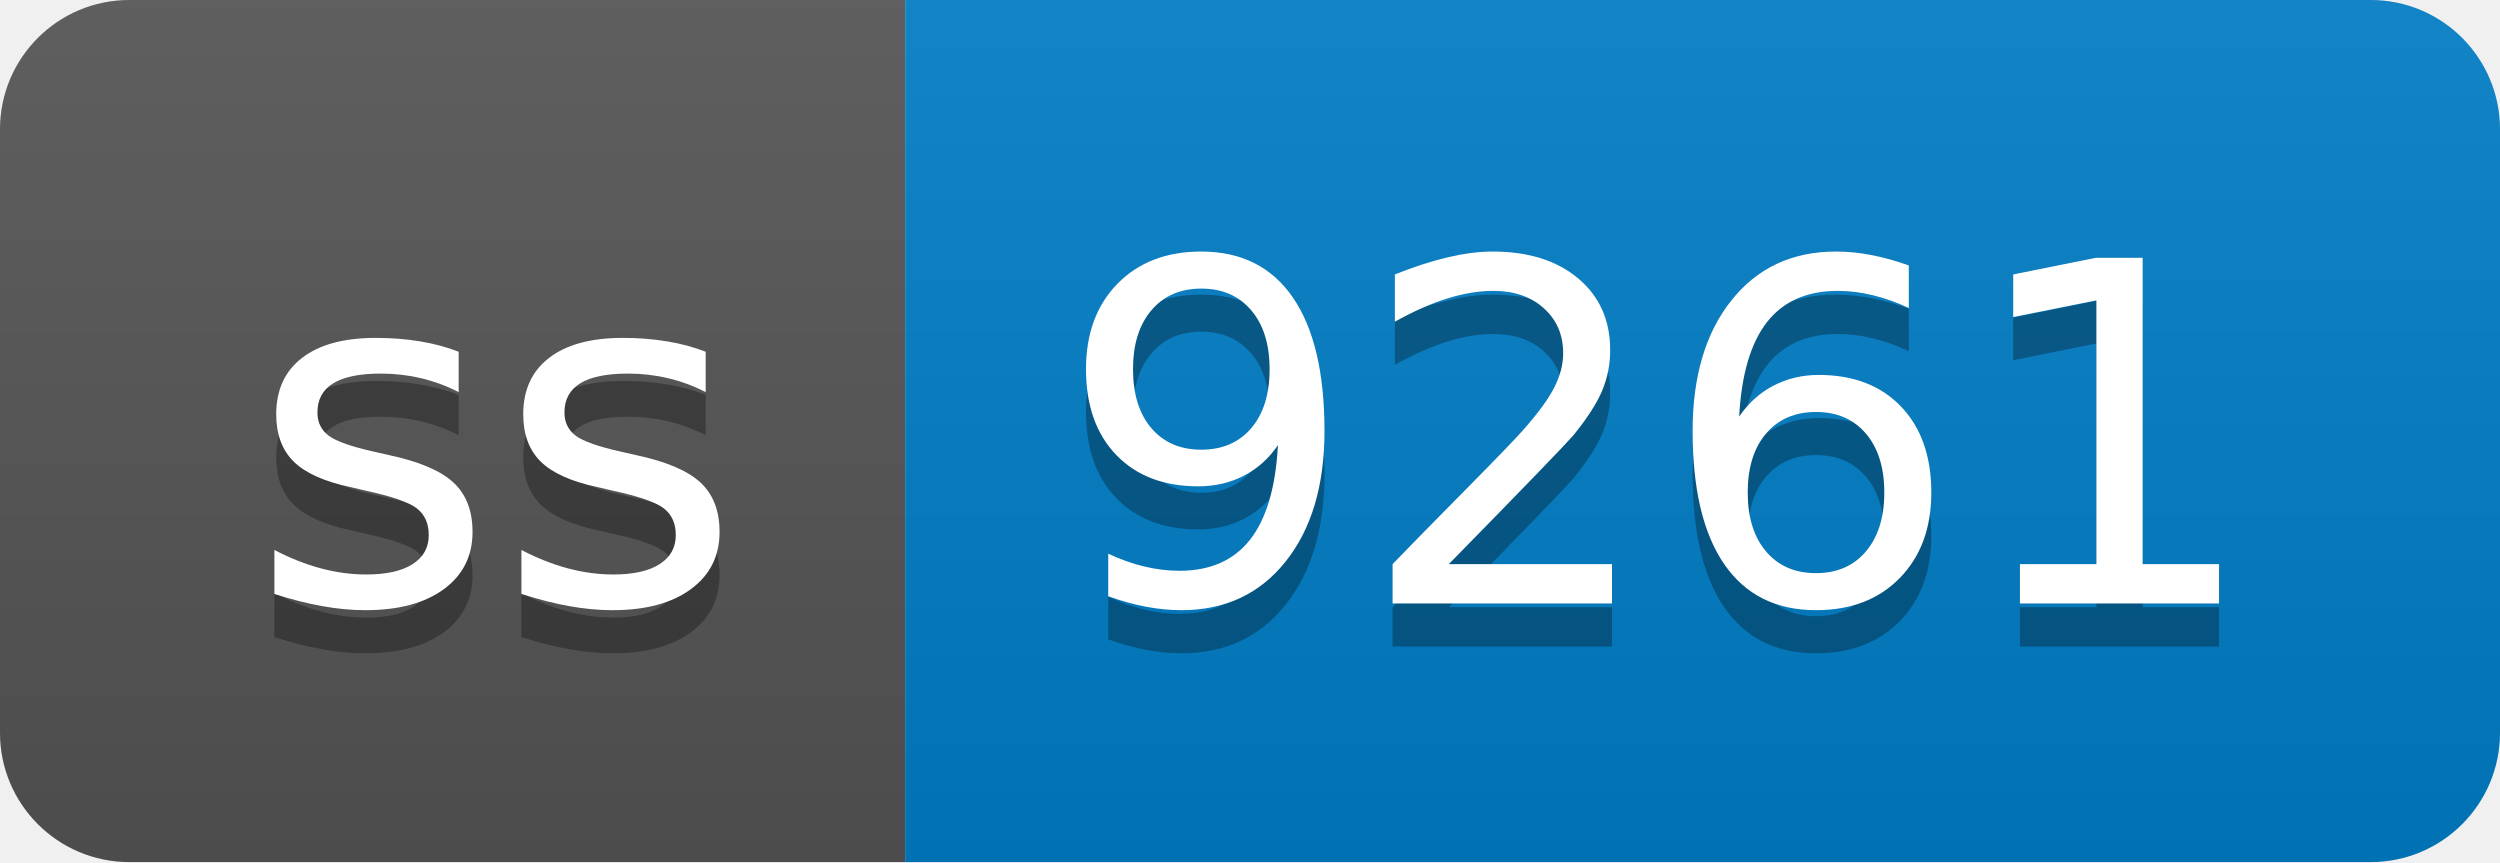
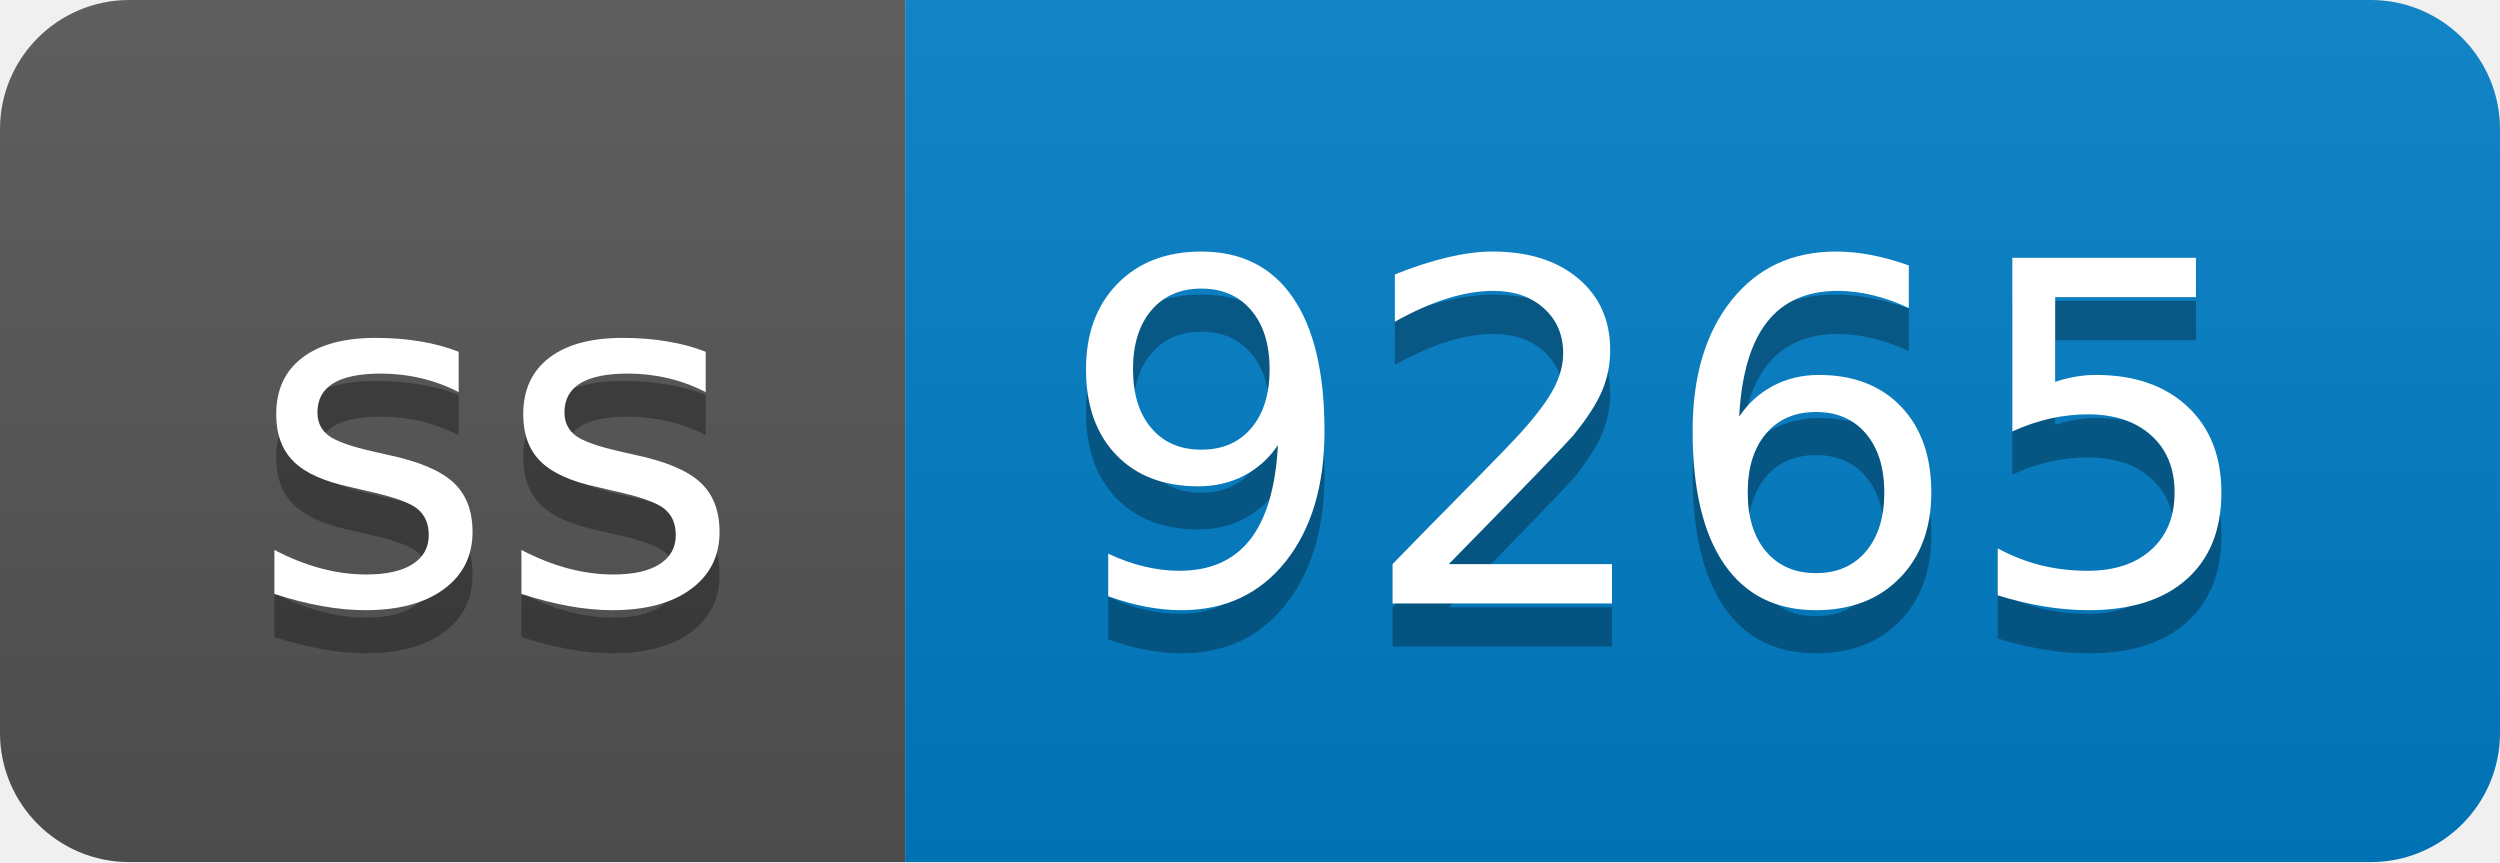
- <svg xmlns="http://www.w3.org/2000/svg" width="58" height="20" role="img" aria-label="ss: 9261">
+ <svg xmlns="http://www.w3.org/2000/svg" width="58" height="20" role="img" aria-label="ss: 9265">
  <linearGradient id="s" x2="0" y2="100%">
    <stop offset="0" stop-color="#bbb" stop-opacity=".1" />
    <stop offset="1" stop-opacity=".1" />
  </linearGradient>
  <clipPath id="r">
    <rect width="58" height="20" rx="3" fill="#fff" />
  </clipPath>
  <g clip-path="url(#r)">
    <rect width="21" height="20" fill="#555" />
    <rect x="21" width="37" height="20" fill="#007ec6" />
    <rect width="58" height="20" fill="url(#s)" />
  </g>
  <g fill="#fff" text-anchor="middle" font-family="Verdana,Geneva,DejaVu Sans,sans-serif" text-rendering="geometricPrecision" font-size="110">
    <text aria-hidden="true" x="115" y="150" fill="#010101" fill-opacity=".3" transform="scale(.1)" textLength="110">ss</text>
    <text x="115" y="140" transform="scale(.1)" fill="#fff" textLength="110">ss</text>
-     <text aria-hidden="true" x="385" y="150" fill="#010101" fill-opacity=".3" transform="scale(.1)" textLength="270">9261</text>
-     <text x="385" y="140" transform="scale(.1)" fill="#fff" textLength="270">9261</text>
+     <text aria-hidden="true" x="385" y="150" fill="#010101" fill-opacity=".3" transform="scale(.1)" textLength="270">9265</text>
+     <text x="385" y="140" transform="scale(.1)" fill="#fff" textLength="270">9265</text>
  </g>
</svg>
